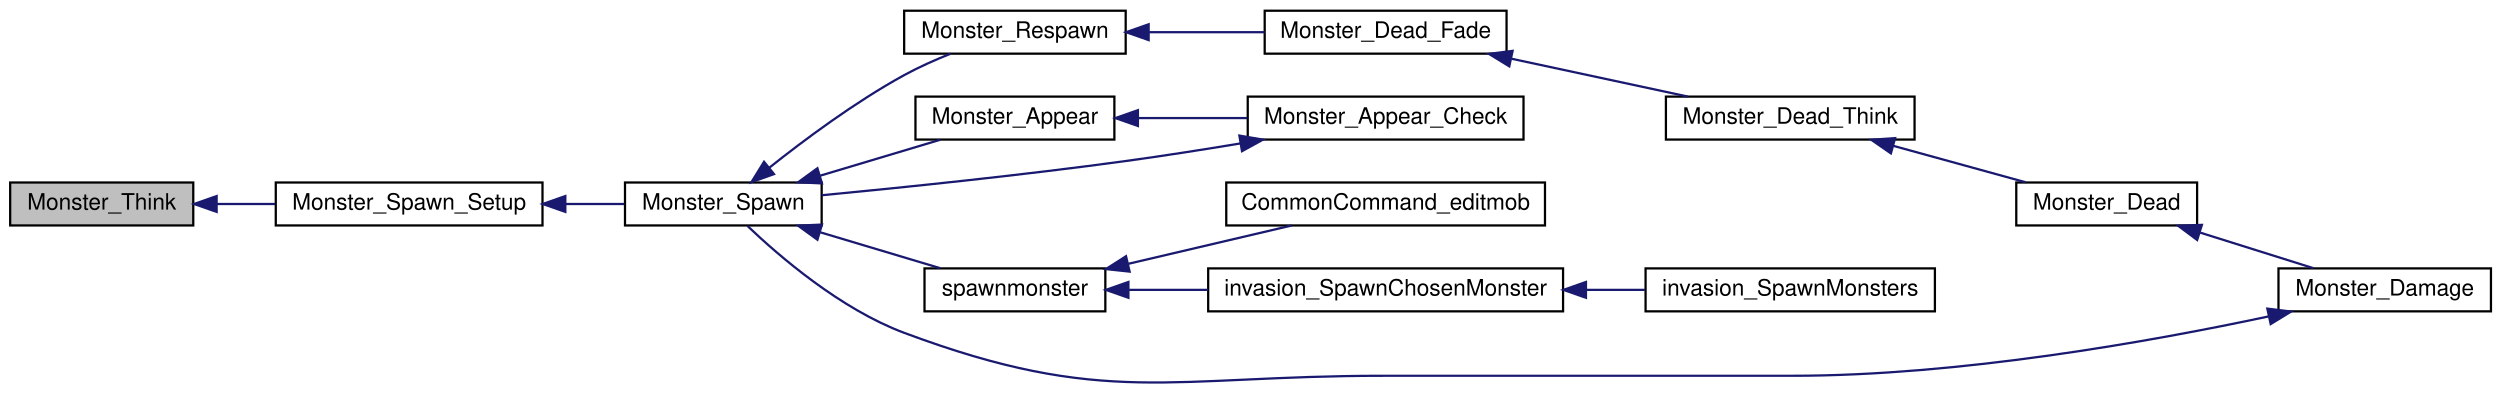
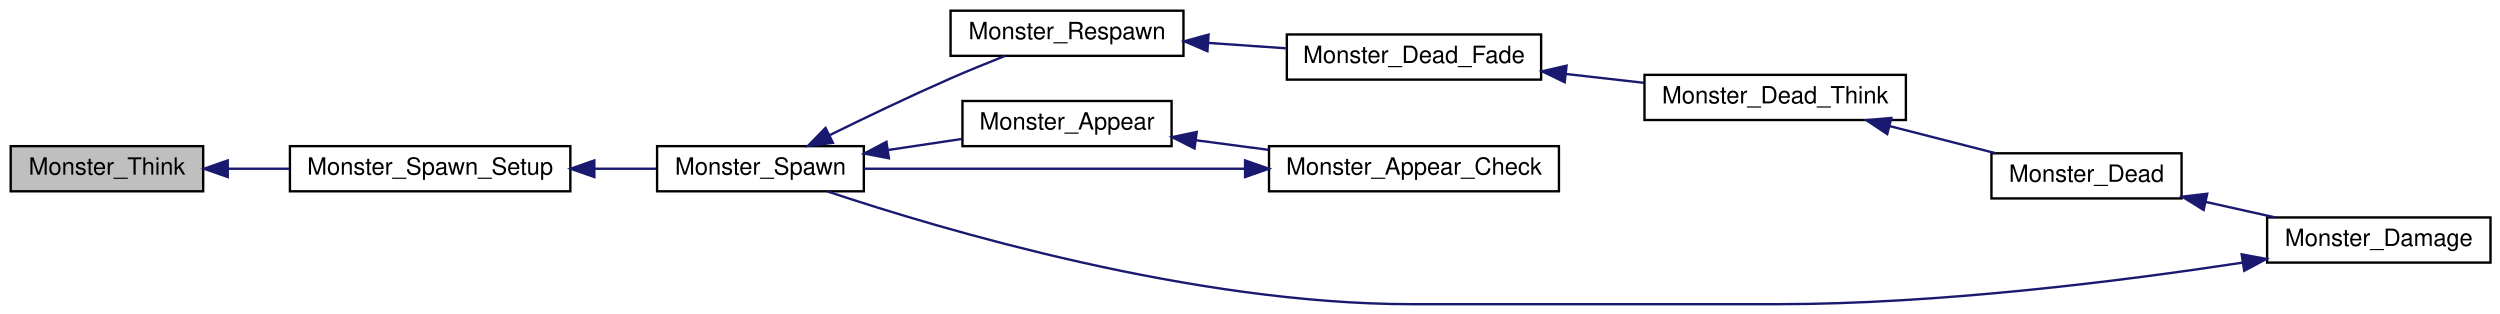
- <svg xmlns="http://www.w3.org/2000/svg" xmlns:xlink="http://www.w3.org/1999/xlink" width="1106pt" height="174pt" viewBox="0.00 0.00 1106.00 173.52">
-   <g id="graph0" class="graph" transform="scale(1 1) rotate(0) translate(4 169.519)">
+ <svg xmlns="http://www.w3.org/2000/svg" xmlns:xlink="http://www.w3.org/1999/xlink" width="1052pt" height="132pt" viewBox="0.00 0.00 1052.00 132.00">
+   <g id="graph0" class="graph" transform="scale(1 1) rotate(0) translate(4 128)">
    <g id="node1" class="node">
-       <polygon fill="#bfbfbf" stroke="black" points="0.5,-70.019 0.5,-89.019 81.5,-89.019 81.5,-70.019 0.5,-70.019" />
-       <text text-anchor="middle" x="41" y="-77.019" font-family="Helvetica,sans-Serif" font-size="10.00">Monster_Think</text>
+       <polygon fill="#bfbfbf" stroke="black" points="0.5,-47.5 0.5,-66.5 81.5,-66.5 81.5,-47.5 0.5,-47.5" />
+       <text text-anchor="middle" x="41" y="-54.5" font-family="Helvetica,sans-Serif" font-size="10.00">Monster_Think</text>
    </g>
    <g id="node2" class="node">
      <g id="a_node2">
        <a xlink:href="../../da/d4e/sv__monsters_8qc.html#ae8583f9bde31f60a7137868d603e2b58" target="_top" xlink:title="Monster_Spawn_Setup">
-           <polygon fill="none" stroke="black" points="118,-70.019 118,-89.019 236,-89.019 236,-70.019 118,-70.019" />
-           <text text-anchor="middle" x="177" y="-77.019" font-family="Helvetica,sans-Serif" font-size="10.00">Monster_Spawn_Setup</text>
+           <polygon fill="none" stroke="black" points="118,-47.5 118,-66.5 236,-66.5 236,-47.5 118,-47.5" />
+           <text text-anchor="middle" x="177" y="-54.5" font-family="Helvetica,sans-Serif" font-size="10.00">Monster_Spawn_Setup</text>
        </a>
      </g>
    </g>
    <g id="edge1" class="edge">
-       <path fill="none" stroke="midnightblue" d="M91.879,-79.519C100.297,-79.519 109.102,-79.519 117.711,-79.519" />
-       <polygon fill="midnightblue" stroke="midnightblue" points="91.842,-76.019 81.842,-79.519 91.842,-83.019 91.842,-76.019" />
+       <path fill="none" stroke="midnightblue" d="M91.879,-57C100.297,-57 109.102,-57 117.711,-57" />
+       <polygon fill="midnightblue" stroke="midnightblue" points="91.842,-53.5 81.842,-57 91.842,-60.5 91.842,-53.5" />
    </g>
    <g id="node3" class="node">
      <g id="a_node3">
        <a xlink:href="../../d8/dc1/sv__monsters_8qh.html#a473e551b6c76c0037bbcfe0c4742b4e9" target="_top" xlink:title="Monster_Spawn">
-           <polygon fill="none" stroke="black" points="272.5,-70.019 272.5,-89.019 359.5,-89.019 359.5,-70.019 272.5,-70.019" />
-           <text text-anchor="middle" x="316" y="-77.019" font-family="Helvetica,sans-Serif" font-size="10.00">Monster_Spawn</text>
+           <polygon fill="none" stroke="black" points="272.5,-47.5 272.5,-66.5 359.5,-66.5 359.5,-47.5 272.5,-47.5" />
+           <text text-anchor="middle" x="316" y="-54.5" font-family="Helvetica,sans-Serif" font-size="10.00">Monster_Spawn</text>
        </a>
      </g>
    </g>
    <g id="edge2" class="edge">
-       <path fill="none" stroke="midnightblue" d="M246.385,-79.519C255.177,-79.519 263.972,-79.519 272.19,-79.519" />
-       <polygon fill="midnightblue" stroke="midnightblue" points="246.1,-76.019 236.1,-79.519 246.1,-83.019 246.1,-76.019" />
+       <path fill="none" stroke="midnightblue" d="M246.385,-57C255.177,-57 263.972,-57 272.19,-57" />
+       <polygon fill="midnightblue" stroke="midnightblue" points="246.1,-53.5 236.1,-57 246.1,-60.5 246.1,-53.5" />
    </g>
    <g id="node4" class="node">
      <g id="a_node4">
        <a xlink:href="../../da/d4e/sv__monsters_8qc.html#a2b57b31035d01a69ccd6e8c6970ed5dd" target="_top" xlink:title="Monster_Respawn">
-           <polygon fill="none" stroke="black" points="396,-146.019 396,-165.019 494,-165.019 494,-146.019 396,-146.019" />
-           <text text-anchor="middle" x="445" y="-153.019" font-family="Helvetica,sans-Serif" font-size="10.00">Monster_Respawn</text>
+           <polygon fill="none" stroke="black" points="396,-104.5 396,-123.5 494,-123.5 494,-104.5 396,-104.5" />
+           <text text-anchor="middle" x="445" y="-111.5" font-family="Helvetica,sans-Serif" font-size="10.00">Monster_Respawn</text>
        </a>
      </g>
    </g>
    <g id="edge3" class="edge">
-       <path fill="none" stroke="midnightblue" d="M336.236,-95.487C351.702,-107.796 374.346,-124.663 396,-136.519 402.446,-140.049 409.688,-143.267 416.553,-146.011" />
-       <polygon fill="midnightblue" stroke="midnightblue" points="338.412,-92.744 328.435,-89.178 334.01,-98.187 338.412,-92.744" />
+       <path fill="none" stroke="midnightblue" d="M345.211,-71.174C360.182,-78.541 378.959,-87.54 396,-95 403.389,-98.235 411.515,-101.543 418.947,-104.474" />
+       <polygon fill="midnightblue" stroke="midnightblue" points="346.494,-67.903 335.979,-66.6 343.386,-74.176 346.494,-67.903" />
    </g>
    <g id="node9" class="node">
      <g id="a_node9">
        <a xlink:href="../../da/d4e/sv__monsters_8qc.html#ae9c174dd3b336a7270caba2894224d0f" target="_top" xlink:title="Monster_Appear">
-           <polygon fill="none" stroke="black" points="401,-108.019 401,-127.019 489,-127.019 489,-108.019 401,-108.019" />
-           <text text-anchor="middle" x="445" y="-115.019" font-family="Helvetica,sans-Serif" font-size="10.00">Monster_Appear</text>
+           <polygon fill="none" stroke="black" points="401,-66.5 401,-85.5 489,-85.5 489,-66.5 401,-66.5" />
+           <text text-anchor="middle" x="445" y="-73.5" font-family="Helvetica,sans-Serif" font-size="10.00">Monster_Appear</text>
        </a>
      </g>
    </g>
    <g id="edge9" class="edge">
-       <path fill="none" stroke="midnightblue" d="M358.894,-92.055C376.171,-97.224 395.871,-103.118 411.963,-107.933" />
-       <polygon fill="midnightblue" stroke="midnightblue" points="359.631,-88.622 349.047,-89.108 357.624,-95.328 359.631,-88.622" />
-     </g>
-     <g id="node11" class="node">
-       <g id="a_node11">
-         <a xlink:href="../../d3/d3e/sv__spawn_8qh.html#a6d9ad964837b7b9cbcd971dcab774b49" target="_top" xlink:title="spawnmonster">
-           <polygon fill="none" stroke="black" points="405,-32.019 405,-51.019 485,-51.019 485,-32.019 405,-32.019" />
-           <text text-anchor="middle" x="445" y="-39.019" font-family="Helvetica,sans-Serif" font-size="10.00">spawnmonster</text>
-         </a>
-       </g>
-     </g>
-     <g id="edge12" class="edge">
-       <path fill="none" stroke="midnightblue" d="M358.894,-66.984C376.171,-61.815 395.871,-55.92 411.963,-51.105" />
-       <polygon fill="midnightblue" stroke="midnightblue" points="357.624,-63.711 349.047,-69.93 359.631,-70.417 357.624,-63.711" />
+       <path fill="none" stroke="midnightblue" d="M369.801,-64.899C380.13,-66.445 390.849,-68.048 400.821,-69.54" />
+       <polygon fill="midnightblue" stroke="midnightblue" points="370.05,-61.398 359.642,-63.38 369.015,-68.321 370.05,-61.398" />
    </g>
    <g id="node5" class="node">
      <g id="a_node5">
        <a xlink:href="../../da/d4e/sv__monsters_8qc.html#a64003301dcc44254935df433ea236780" target="_top" xlink:title="Monster_Dead_Fade">
-           <polygon fill="none" stroke="black" points="555.5,-146.019 555.5,-165.019 662.5,-165.019 662.5,-146.019 555.5,-146.019" />
-           <text text-anchor="middle" x="609" y="-153.019" font-family="Helvetica,sans-Serif" font-size="10.00">Monster_Dead_Fade</text>
+           <polygon fill="none" stroke="black" points="537.5,-94.5 537.5,-113.5 644.5,-113.5 644.5,-94.5 537.5,-94.5" />
+           <text text-anchor="middle" x="591" y="-101.5" font-family="Helvetica,sans-Serif" font-size="10.00">Monster_Dead_Fade</text>
        </a>
      </g>
    </g>
    <g id="edge4" class="edge">
-       <path fill="none" stroke="midnightblue" d="M504.359,-155.519C521.063,-155.519 539.165,-155.519 555.495,-155.519" />
-       <polygon fill="midnightblue" stroke="midnightblue" points="504.167,-152.019 494.167,-155.519 504.167,-159.019 504.167,-152.019" />
+       <path fill="none" stroke="midnightblue" d="M504.518,-109.936C515.29,-109.188 526.48,-108.411 537.076,-107.675" />
+       <polygon fill="midnightblue" stroke="midnightblue" points="504.084,-106.458 494.351,-110.642 504.569,-113.441 504.084,-106.458" />
    </g>
    <g id="node6" class="node">
      <g id="a_node6">
        <a xlink:href="../../da/d4e/sv__monsters_8qc.html#a304ebddf2011e967eb6e3d0da5b4a760" target="_top" xlink:title="Monster_Dead_Think">
-           <polygon fill="none" stroke="black" points="733,-108.019 733,-127.019 843,-127.019 843,-108.019 733,-108.019" />
-           <text text-anchor="middle" x="788" y="-115.019" font-family="Helvetica,sans-Serif" font-size="10.00">Monster_Dead_Think</text>
+           <polygon fill="none" stroke="black" points="688,-77.5 688,-96.5 798,-96.5 798,-77.5 688,-77.5" />
+           <text text-anchor="middle" x="743" y="-84.5" font-family="Helvetica,sans-Serif" font-size="10.00">Monster_Dead_Think</text>
        </a>
      </g>
    </g>
    <g id="edge5" class="edge">
-       <path fill="none" stroke="midnightblue" d="M664.742,-143.767C689.77,-138.394 719.035,-132.111 742.657,-127.039" />
-       <polygon fill="midnightblue" stroke="midnightblue" points="663.707,-140.409 654.665,-145.93 665.176,-147.253 663.707,-140.409" />
+       <path fill="none" stroke="midnightblue" d="M654.826,-96.88C665.791,-95.637 677.112,-94.354 687.819,-93.141" />
+       <polygon fill="midnightblue" stroke="midnightblue" points="654.427,-93.403 644.884,-98.006 655.215,-100.358 654.427,-93.403" />
    </g>
    <g id="node7" class="node">
      <g id="a_node7">
        <a xlink:href="../../da/d4e/sv__monsters_8qc.html#a9fe966953fdc6ae52562b48fe4776295" target="_top" xlink:title="Monster_Dead">
-           <polygon fill="none" stroke="black" points="888,-70.019 888,-89.019 968,-89.019 968,-70.019 888,-70.019" />
-           <text text-anchor="middle" x="928" y="-77.019" font-family="Helvetica,sans-Serif" font-size="10.00">Monster_Dead</text>
+           <polygon fill="none" stroke="black" points="834,-44.5 834,-63.5 914,-63.5 914,-44.5 834,-44.5" />
+           <text text-anchor="middle" x="874" y="-51.5" font-family="Helvetica,sans-Serif" font-size="10.00">Monster_Dead</text>
        </a>
      </g>
    </g>
    <g id="edge6" class="edge">
-       <path fill="none" stroke="midnightblue" d="M833.473,-105.273C852.495,-100.035 874.375,-94.01 892.188,-89.105" />
-       <polygon fill="midnightblue" stroke="midnightblue" points="832.535,-101.901 823.823,-107.93 834.394,-108.65 832.535,-101.901" />
+       <path fill="none" stroke="midnightblue" d="M791.228,-74.918C805.907,-71.163 821.874,-67.079 835.772,-63.523" />
+       <polygon fill="midnightblue" stroke="midnightblue" points="790.133,-71.586 781.312,-77.455 791.868,-78.367 790.133,-71.586" />
    </g>
    <g id="node8" class="node">
      <g id="a_node8">
        <a xlink:href="../../da/d4e/sv__monsters_8qc.html#a100d851a4f02e4bd6177462aad0a9d1f" target="_top" xlink:title="Monster_Damage">
-           <polygon fill="none" stroke="black" points="1004,-32.019 1004,-51.019 1098,-51.019 1098,-32.019 1004,-32.019" />
-           <text text-anchor="middle" x="1051" y="-39.019" font-family="Helvetica,sans-Serif" font-size="10.00">Monster_Damage</text>
+           <polygon fill="none" stroke="black" points="950,-17.5 950,-36.5 1044,-36.5 1044,-17.5 950,-17.5" />
+           <text text-anchor="middle" x="997" y="-24.5" font-family="Helvetica,sans-Serif" font-size="10.00">Monster_Damage</text>
        </a>
      </g>
    </g>
    <g id="edge7" class="edge">
-       <path fill="none" stroke="midnightblue" d="M969.377,-66.839C985.726,-61.705 1004.29,-55.875 1019.48,-51.105" />
-       <polygon fill="midnightblue" stroke="midnightblue" points="968.025,-63.595 959.533,-69.93 970.123,-70.273 968.025,-63.595" />
+       <path fill="none" stroke="midnightblue" d="M924.122,-43.039C933.74,-40.893 943.757,-38.658 953.151,-36.561" />
+       <polygon fill="midnightblue" stroke="midnightblue" points="923.283,-39.64 914.285,-45.234 924.807,-46.472 923.283,-39.64" />
    </g>
    <g id="edge8" class="edge">
-       <path fill="none" stroke="midnightblue" d="M999.549,-29.756C947.209,-18.596 862.837,-3.519 789,-3.519 608,-3.519 608,-3.519 608,-3.519 513.4,-3.519 484.629,10.558 396,-22.519 367.796,-33.045 340.62,-56.491 326.678,-69.801" />
-       <polygon fill="midnightblue" stroke="midnightblue" points="999.063,-33.232 1009.58,-31.93 1000.55,-26.391 999.063,-33.232" />
+       <path fill="none" stroke="midnightblue" d="M939.567,-17.47C888.616,-9.698 811.51,-3.32373e-15 744,-0 590,-0 590,-0 590,-0 498.248,-7.10543e-15 392.743,-31.233 344.12,-47.459" />
+       <polygon fill="midnightblue" stroke="midnightblue" points="939.295,-20.97 949.713,-19.045 940.369,-14.053 939.295,-20.97" />
    </g>
    <g id="node10" class="node">
      <g id="a_node10">
        <a xlink:href="../../da/d4e/sv__monsters_8qc.html#a0c5d94fd195b12611f3bd45c0546bfca" target="_top" xlink:title="Monster_Appear_Check">
-           <polygon fill="none" stroke="black" points="548,-108.019 548,-127.019 670,-127.019 670,-108.019 548,-108.019" />
-           <text text-anchor="middle" x="609" y="-115.019" font-family="Helvetica,sans-Serif" font-size="10.00">Monster_Appear_Check</text>
+           <polygon fill="none" stroke="black" points="530,-47.5 530,-66.5 652,-66.5 652,-47.5 530,-47.5" />
+           <text text-anchor="middle" x="591" y="-54.5" font-family="Helvetica,sans-Serif" font-size="10.00">Monster_Appear_Check</text>
        </a>
      </g>
    </g>
    <g id="edge10" class="edge">
-       <path fill="none" stroke="midnightblue" d="M499.782,-117.519C515.148,-117.519 531.992,-117.519 547.719,-117.519" />
-       <polygon fill="midnightblue" stroke="midnightblue" points="499.413,-114.019 489.413,-117.519 499.413,-121.019 499.413,-114.019" />
+       <path fill="none" stroke="midnightblue" d="M499.326,-68.964C509.247,-67.655 519.677,-66.279 529.788,-64.945" />
+       <polygon fill="midnightblue" stroke="midnightblue" points="498.661,-65.521 489.205,-70.299 499.577,-72.461 498.661,-65.521" />
    </g>
    <g id="edge11" class="edge">
-       <path fill="none" stroke="midnightblue" d="M544.673,-106.292C528.204,-103.557 510.463,-100.773 494,-98.519 448.223,-92.253 395.548,-86.826 359.644,-83.395" />
-       <polygon fill="midnightblue" stroke="midnightblue" points="544.299,-109.778 554.741,-107.983 545.459,-102.875 544.299,-109.778" />
-     </g>
-     <g id="node12" class="node">
-       <g id="a_node12">
-         <a xlink:href="../../de/d55/server_2command_2common_8qc.html#a31c9eecd432f1aaee8637466cb8c1bea" target="_top" xlink:title="CommonCommand_editmob">
-           <polygon fill="none" stroke="black" points="538.5,-70.019 538.5,-89.019 679.5,-89.019 679.5,-70.019 538.5,-70.019" />
-           <text text-anchor="middle" x="609" y="-77.019" font-family="Helvetica,sans-Serif" font-size="10.00">CommonCommand_editmob</text>
-         </a>
-       </g>
-     </g>
-     <g id="edge13" class="edge">
-       <path fill="none" stroke="midnightblue" d="M495.18,-53.055C518.301,-58.479 545.536,-64.867 567.454,-70.008" />
-       <polygon fill="midnightblue" stroke="midnightblue" points="495.751,-49.594 485.216,-50.718 494.152,-56.409 495.751,-49.594" />
-     </g>
-     <g id="node13" class="node">
-       <g id="a_node13">
-         <a xlink:href="../../d5/d1f/gamemode__invasion_8qc.html#a22fee24ee369a9b96b574f26ec9f9ab3" target="_top" xlink:title="invasion_SpawnChosenMonster">
-           <polygon fill="none" stroke="black" points="530.5,-32.019 530.5,-51.019 687.5,-51.019 687.5,-32.019 530.5,-32.019" />
-           <text text-anchor="middle" x="609" y="-39.019" font-family="Helvetica,sans-Serif" font-size="10.00">invasion_SpawnChosenMonster</text>
-         </a>
-       </g>
-     </g>
-     <g id="edge14" class="edge">
-       <path fill="none" stroke="midnightblue" d="M495.5,-41.519C506.559,-41.519 518.545,-41.519 530.433,-41.519" />
-       <polygon fill="midnightblue" stroke="midnightblue" points="495.216,-38.019 485.216,-41.519 495.216,-45.019 495.216,-38.019" />
-     </g>
-     <g id="node14" class="node">
-       <g id="a_node14">
-         <a xlink:href="../../d5/d1f/gamemode__invasion_8qc.html#af8f2b47bd3440a92ec9100cf6dd2c870" target="_top" xlink:title="invasion_SpawnMonsters">
-           <polygon fill="none" stroke="black" points="724,-32.019 724,-51.019 852,-51.019 852,-32.019 724,-32.019" />
-           <text text-anchor="middle" x="788" y="-39.019" font-family="Helvetica,sans-Serif" font-size="10.00">invasion_SpawnMonsters</text>
-         </a>
-       </g>
-     </g>
-     <g id="edge15" class="edge">
-       <path fill="none" stroke="midnightblue" d="M697.868,-41.519C706.605,-41.519 715.351,-41.519 723.765,-41.519" />
-       <polygon fill="midnightblue" stroke="midnightblue" points="697.635,-38.019 687.635,-41.519 697.635,-45.019 697.635,-38.019" />
+       <path fill="none" stroke="midnightblue" d="M519.7,-57C469.086,-57 402.447,-57 359.656,-57" />
+       <polygon fill="midnightblue" stroke="midnightblue" points="519.92,-60.5 529.92,-57 519.92,-53.5 519.92,-60.5" />
    </g>
  </g>
</svg>
